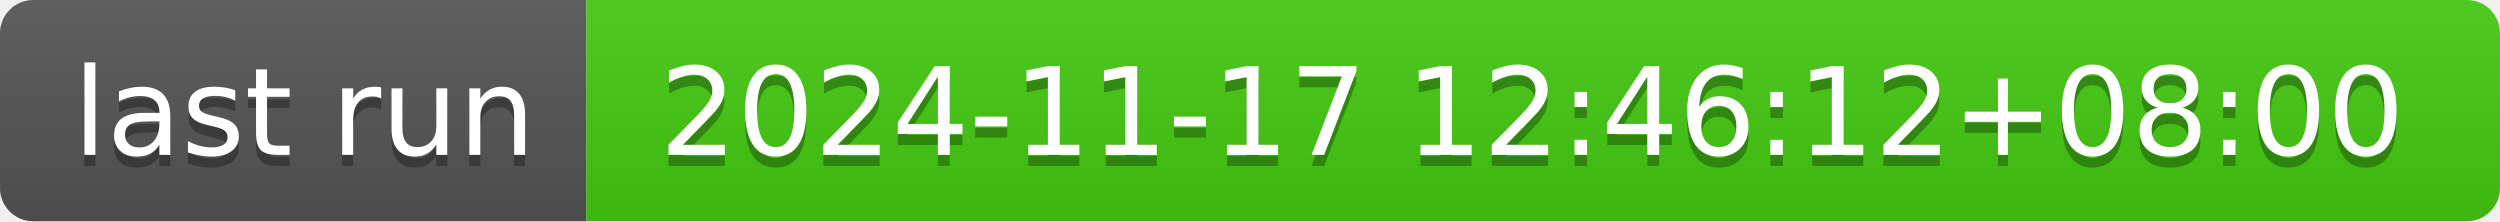
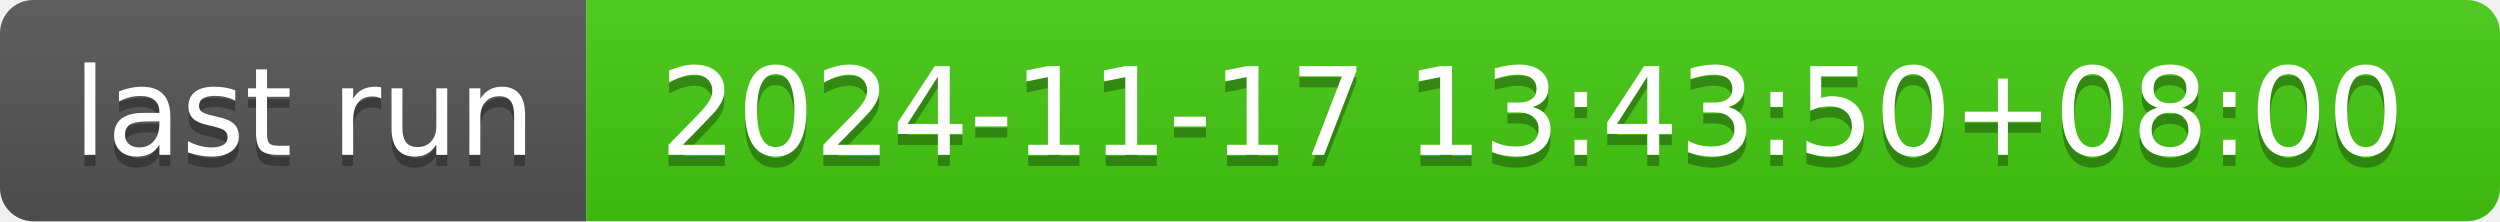
- <svg xmlns="http://www.w3.org/2000/svg" width="226" height="20" role="img" aria-label="last run: 2024-11-17 12:46:12+08:00">
+ <svg xmlns="http://www.w3.org/2000/svg" width="226" height="20" role="img" aria-label="last run: 2024-11-17 13:43:50+08:00">
  <linearGradient id="s" x2="0" y2="100%">
    <stop offset="0" stop-color="#bbb" stop-opacity=".1" />
    <stop offset="1" stop-opacity=".1" />
  </linearGradient>
  <clipPath id="r">
    <rect width="226" height="20" rx="3" fill="#fff" />
  </clipPath>
  <g clip-path="url(#r)">
    <rect width="53" height="20" fill="#555" />
    <rect x="53" width="173" height="20" fill="#4c1" />
    <rect width="226" height="20" fill="url(#s)" />
  </g>
  <g fill="#fff" text-anchor="middle" font-family="Verdana,Geneva,DejaVu Sans,sans-serif" text-rendering="geometricPrecision" font-size="110">
    <text aria-hidden="true" x="275" y="150" fill="#010101" fill-opacity=".3" transform="scale(.1)" textLength="430">last run</text>
    <text x="275" y="140" transform="scale(.1)" fill="#fff" textLength="430">last run</text>
-     <text aria-hidden="true" x="1385" y="150" fill="#010101" fill-opacity=".3" transform="scale(.1)" textLength="1630">2024-11-17 12:46:12+08:00</text>
-     <text x="1385" y="140" transform="scale(.1)" fill="#fff" textLength="1630">2024-11-17 12:46:12+08:00</text>
+     <text aria-hidden="true" x="1385" y="150" fill="#010101" fill-opacity=".3" transform="scale(.1)" textLength="1630">2024-11-17 13:43:50+08:00</text>
+     <text x="1385" y="140" transform="scale(.1)" fill="#fff" textLength="1630">2024-11-17 13:43:50+08:00</text>
  </g>
</svg>
